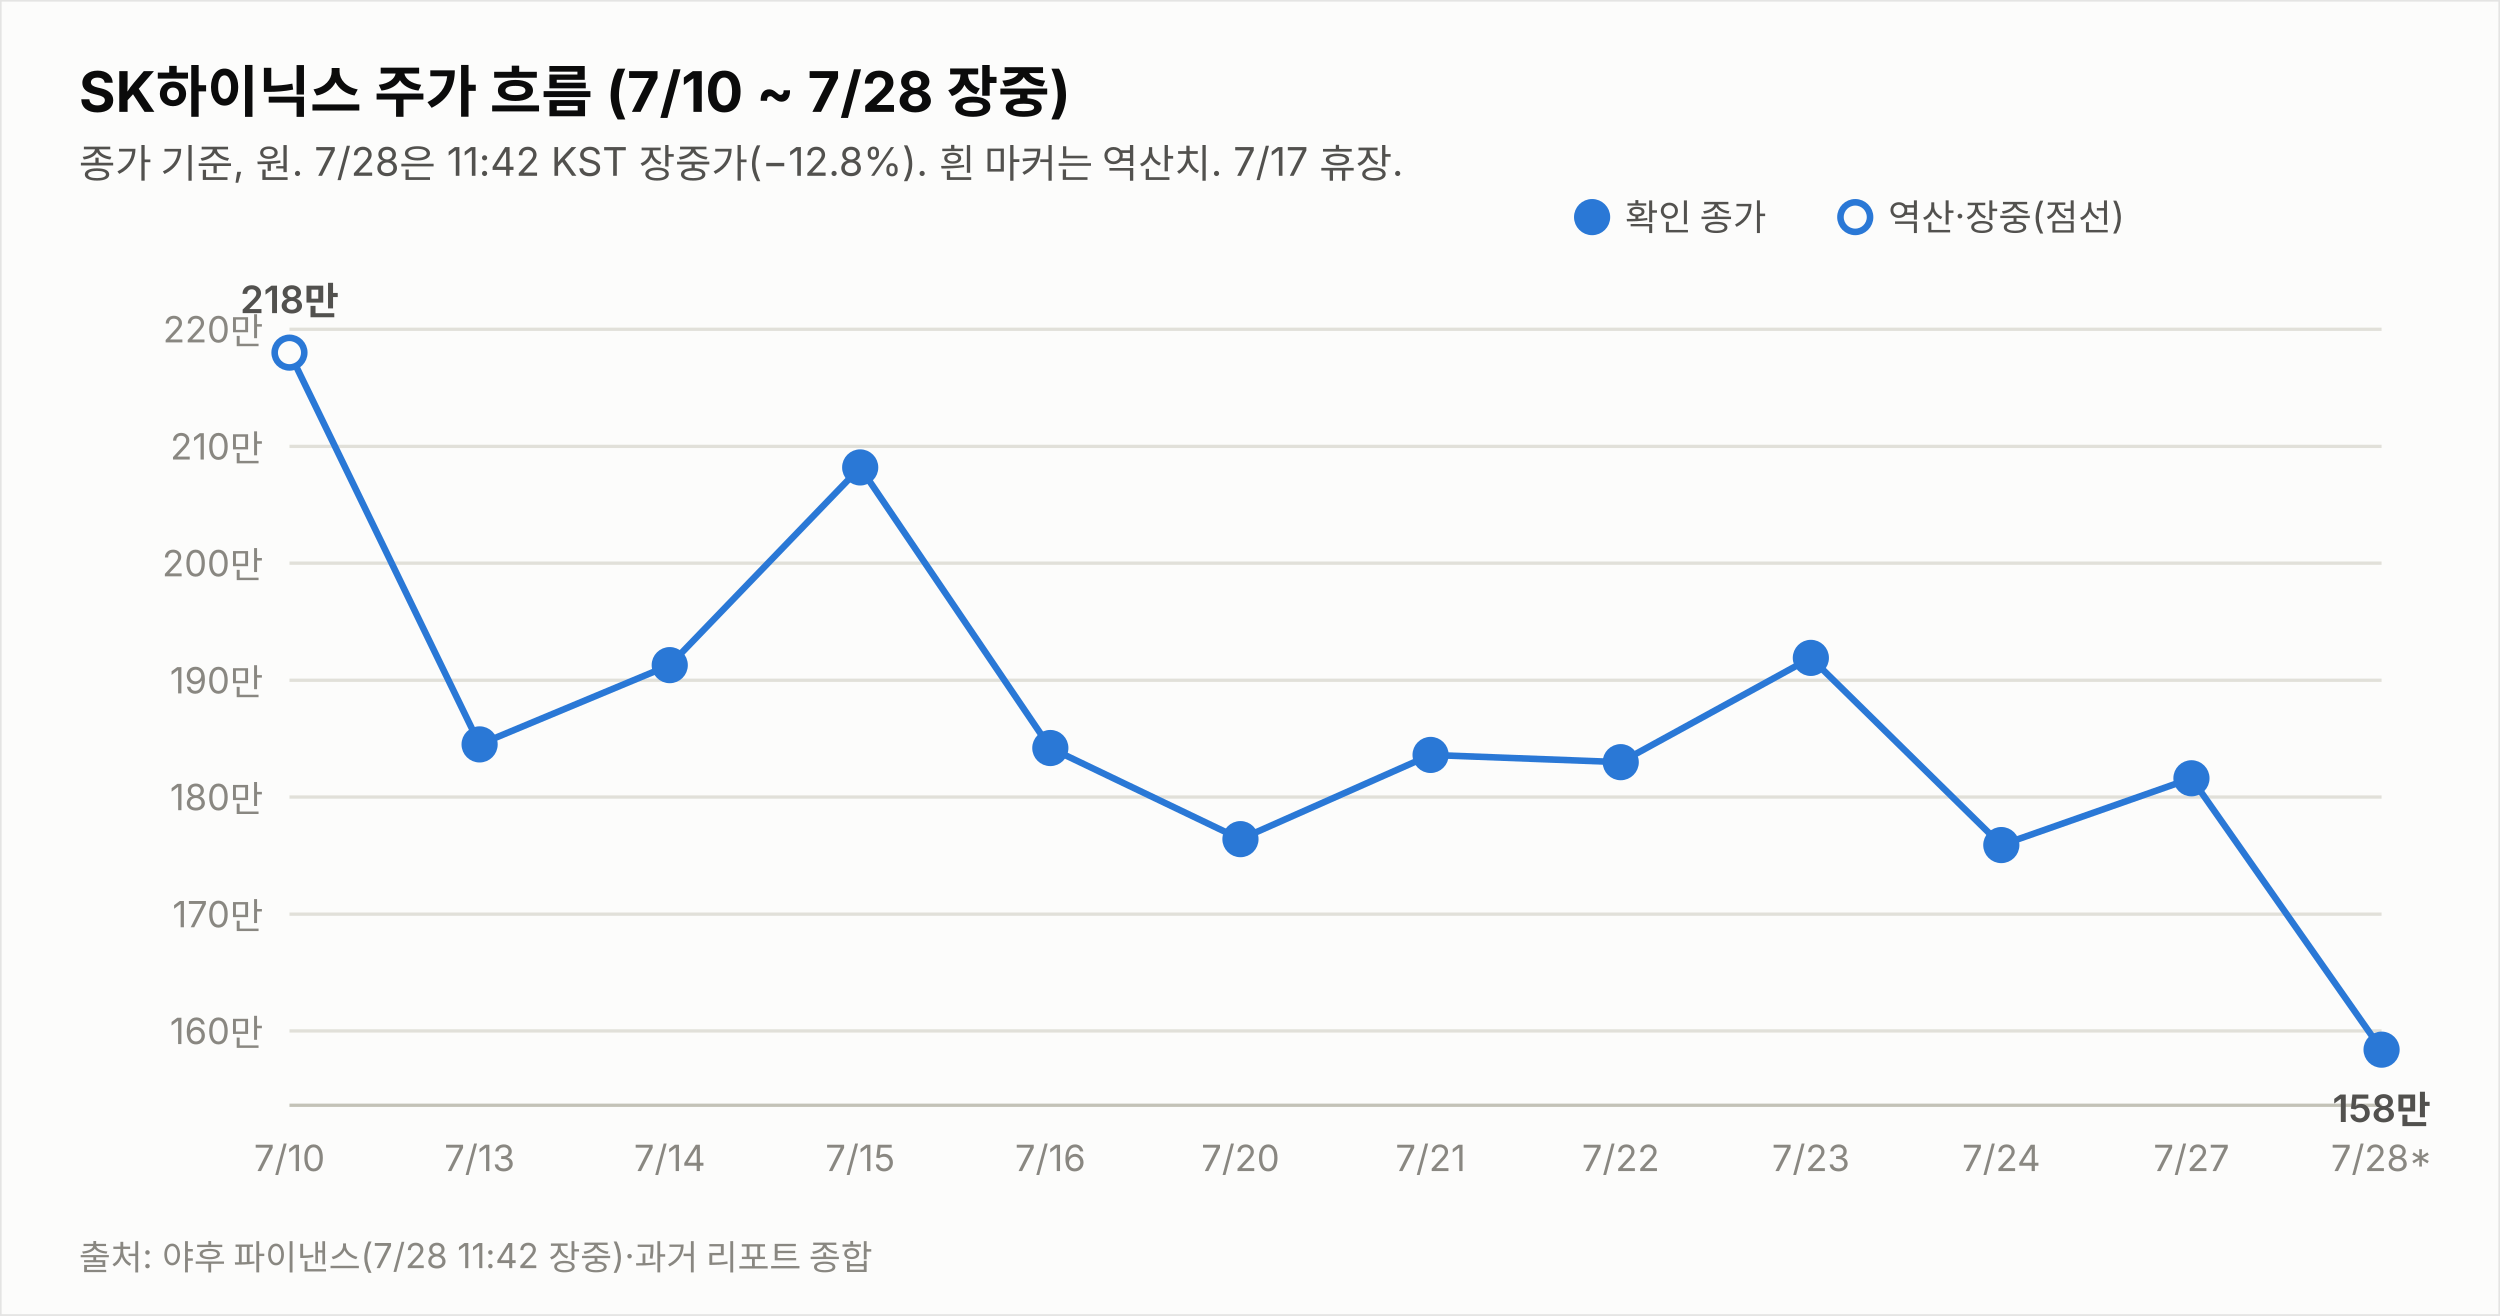
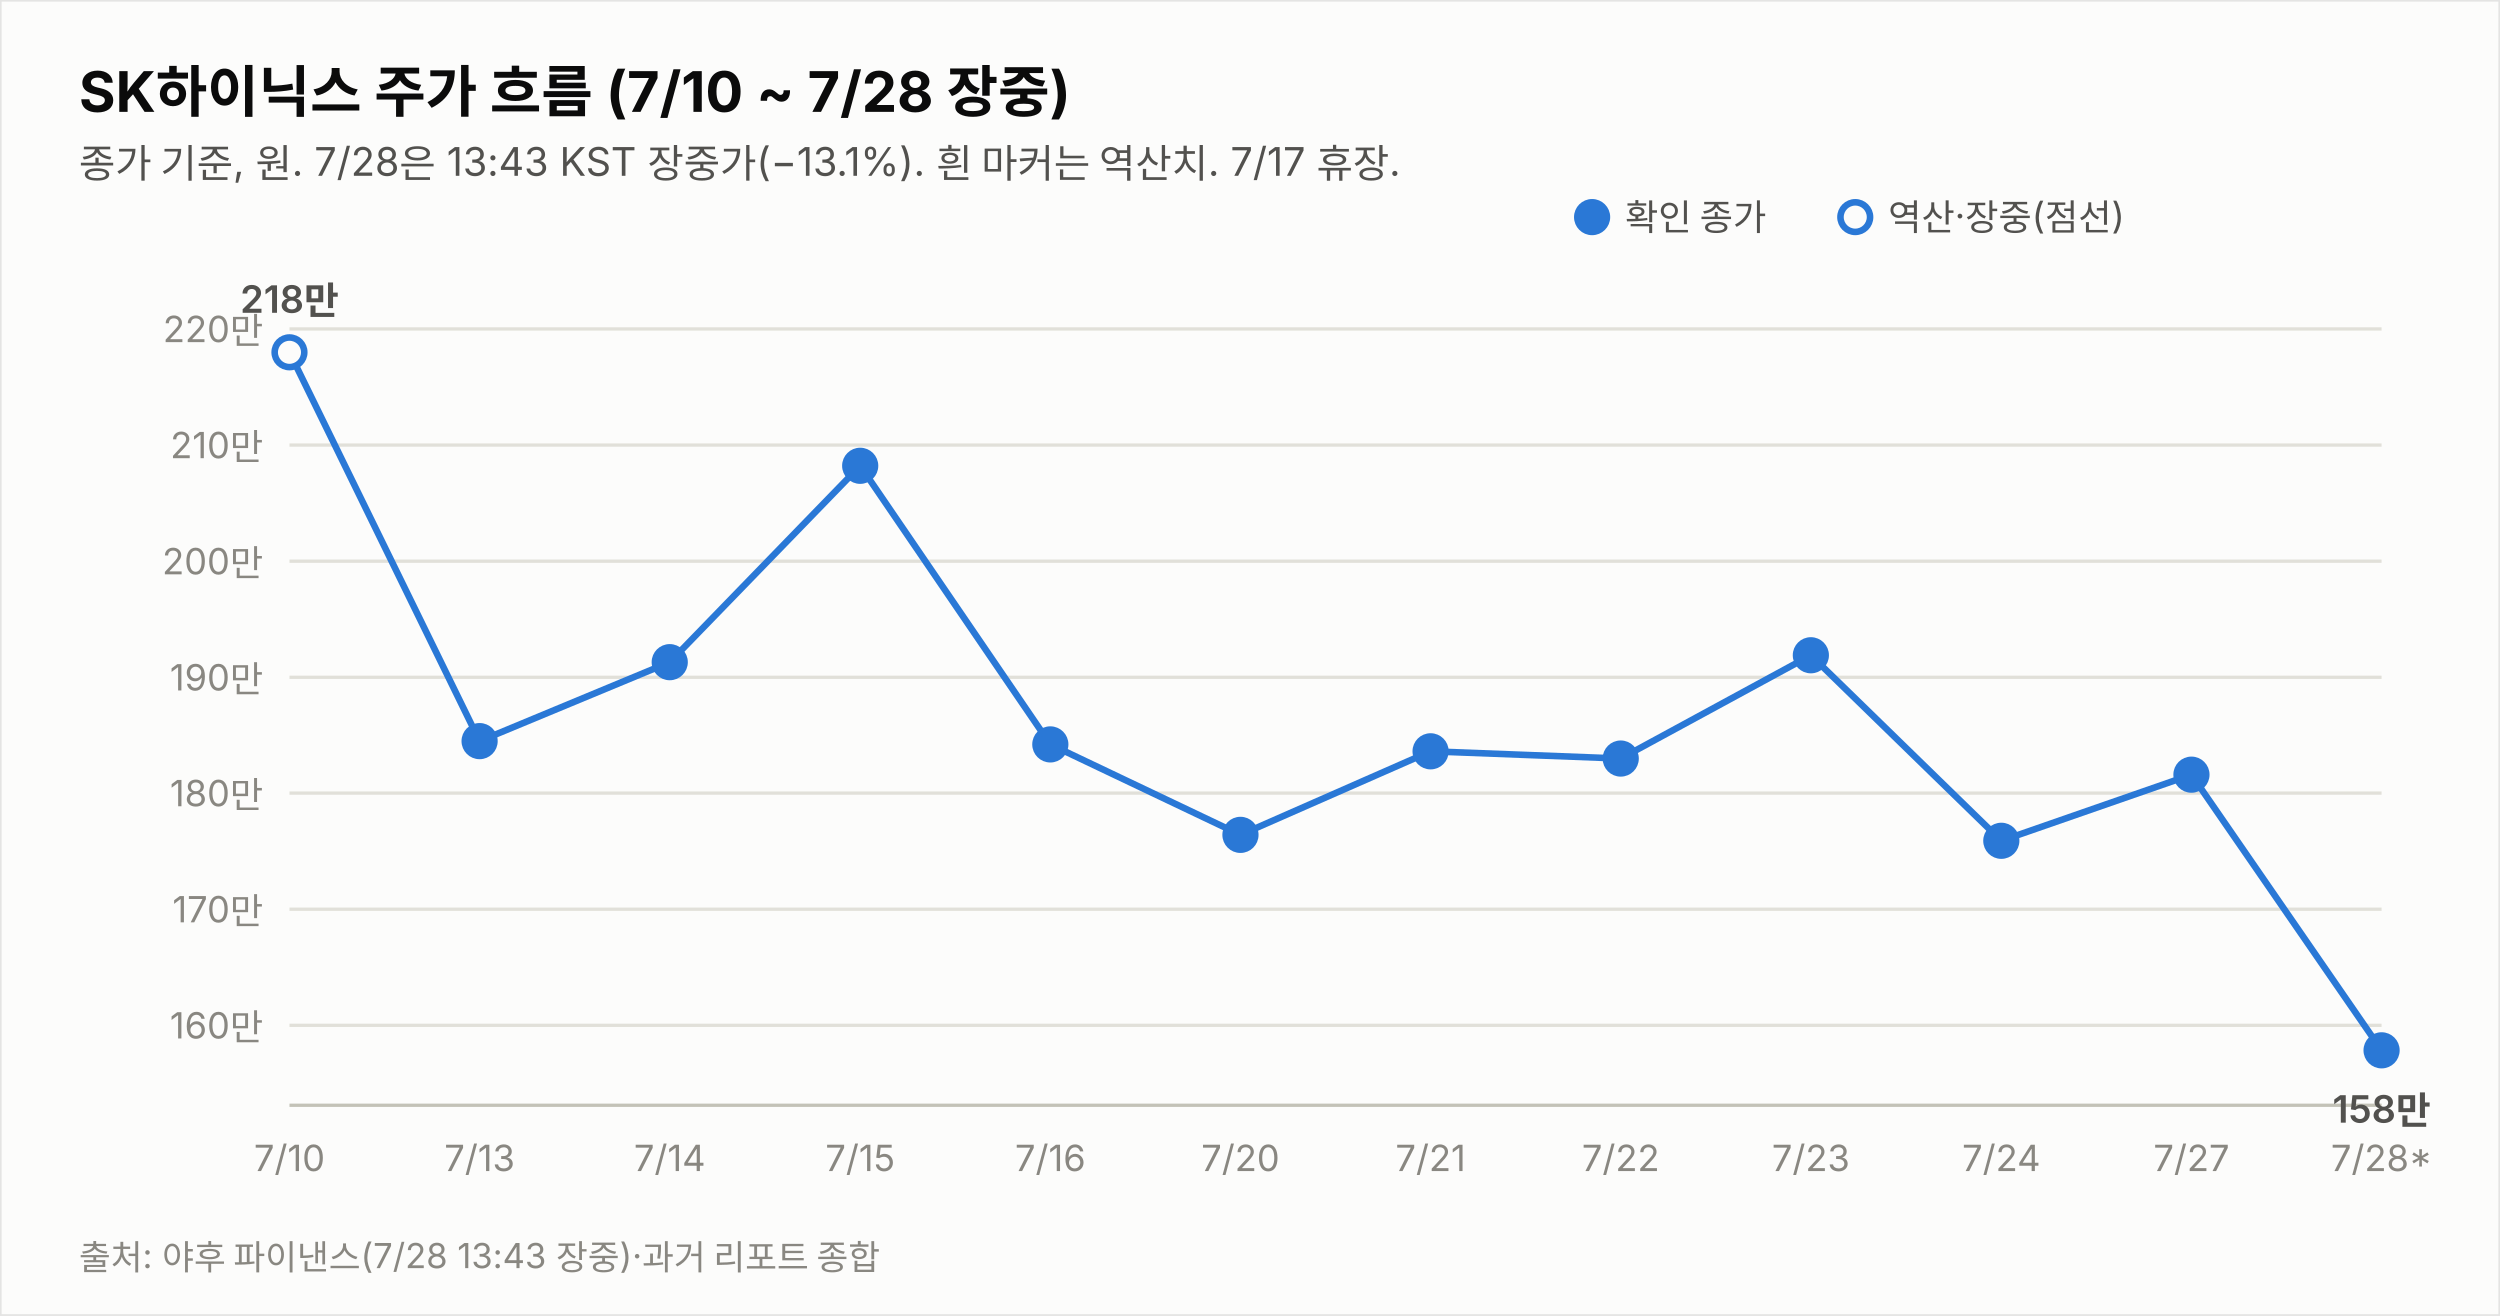
<svg xmlns="http://www.w3.org/2000/svg" width="760" height="400" viewBox="0 0 760 400" font-family="system-ui,-apple-system,&quot;Segoe UI&quot;,&quot;Malgun Gothic&quot;,&quot;Apple SD Gothic Neo&quot;,sans-serif">
  <rect width="760" height="400" fill="#fcfcfb" stroke="rgba(11,11,11,0.10)" />
  <text x="24" y="34" font-size="17" font-weight="700" fill="#0b0b0b">SK하이닉스 주가 흐름 (7/10 ~ 7/28 장중)</text>
-   <text x="24" y="54" font-size="12" fill="#52514e">종가 기준, 원. 7/28은 11:42 KST 장중가(−12.8%). 흰 마커는 역산치. 7/17 휴장.</text>
-   <line x1="88" y1="313.4" x2="724" y2="313.4" stroke="#e1e0d9" stroke-width="1" />
-   <text x="80" y="317.4" font-size="11" fill="#898781" text-anchor="end" style="font-variant-numeric:tabular-nums">160만</text>
-   <line x1="88" y1="277.9" x2="724" y2="277.9" stroke="#e1e0d9" stroke-width="1" />
-   <text x="80" y="281.9" font-size="11" fill="#898781" text-anchor="end" style="font-variant-numeric:tabular-nums">170만</text>
-   <line x1="88" y1="242.3" x2="724" y2="242.3" stroke="#e1e0d9" stroke-width="1" />
-   <text x="80" y="246.3" font-size="11" fill="#898781" text-anchor="end" style="font-variant-numeric:tabular-nums">180만</text>
-   <line x1="88" y1="206.8" x2="724" y2="206.8" stroke="#e1e0d9" stroke-width="1" />
-   <text x="80" y="210.8" font-size="11" fill="#898781" text-anchor="end" style="font-variant-numeric:tabular-nums">190만</text>
-   <line x1="88" y1="171.2" x2="724" y2="171.2" stroke="#e1e0d9" stroke-width="1" />
-   <text x="80" y="175.2" font-size="11" fill="#898781" text-anchor="end" style="font-variant-numeric:tabular-nums">200만</text>
-   <line x1="88" y1="135.7" x2="724" y2="135.7" stroke="#e1e0d9" stroke-width="1" />
-   <text x="80" y="139.7" font-size="11" fill="#898781" text-anchor="end" style="font-variant-numeric:tabular-nums">210만</text>
-   <line x1="88" y1="100.1" x2="724" y2="100.1" stroke="#e1e0d9" stroke-width="1" />
-   <text x="80" y="104.1" font-size="11" fill="#898781" text-anchor="end" style="font-variant-numeric:tabular-nums">220만</text>
+   <text x="24" y="54" font-size="12" fill="#52514e">종가 기준, 원. 7/28은 13:43 KST 장중가(−13.1%). 흰 마커는 역산치. 7/17 휴장.</text>
+   <line x1="88" y1="311.7" x2="724" y2="311.7" stroke="#e1e0d9" stroke-width="1" />
+   <text x="80" y="315.7" font-size="11" fill="#898781" text-anchor="end" style="font-variant-numeric:tabular-nums">160만</text>
+   <line x1="88" y1="276.4" x2="724" y2="276.4" stroke="#e1e0d9" stroke-width="1" />
+   <text x="80" y="280.4" font-size="11" fill="#898781" text-anchor="end" style="font-variant-numeric:tabular-nums">170만</text>
+   <line x1="88" y1="241.1" x2="724" y2="241.1" stroke="#e1e0d9" stroke-width="1" />
+   <text x="80" y="245.1" font-size="11" fill="#898781" text-anchor="end" style="font-variant-numeric:tabular-nums">180만</text>
+   <line x1="88" y1="205.9" x2="724" y2="205.9" stroke="#e1e0d9" stroke-width="1" />
+   <text x="80" y="209.9" font-size="11" fill="#898781" text-anchor="end" style="font-variant-numeric:tabular-nums">190만</text>
+   <line x1="88" y1="170.6" x2="724" y2="170.6" stroke="#e1e0d9" stroke-width="1" />
+   <text x="80" y="174.6" font-size="11" fill="#898781" text-anchor="end" style="font-variant-numeric:tabular-nums">200만</text>
+   <line x1="88" y1="135.3" x2="724" y2="135.3" stroke="#e1e0d9" stroke-width="1" />
+   <text x="80" y="139.3" font-size="11" fill="#898781" text-anchor="end" style="font-variant-numeric:tabular-nums">210만</text>
+   <line x1="88" y1="100.0" x2="724" y2="100.0" stroke="#e1e0d9" stroke-width="1" />
+   <text x="80" y="104.0" font-size="11" fill="#898781" text-anchor="end" style="font-variant-numeric:tabular-nums">220만</text>
  <line x1="88" y1="336" x2="724" y2="336" stroke="#c3c2b7" stroke-width="1" />
-   <path d="M88.0,107.2 L145.8,226.3 L203.6,202.2 L261.5,142.1 L319.3,227.4 L377.1,255.1 L434.9,229.5 L492.7,231.7 L550.5,200.0 L608.4,256.9 L666.2,236.6 L724.0,319.1" fill="none" stroke="#2a78d6" stroke-width="2" />
-   <circle cx="88.0" cy="107.2" r="4.5" fill="#fcfcfb" stroke="#2a78d6" stroke-width="2" />
+   <path d="M88.0,107.1 L145.8,225.3 L203.6,201.3 L261.5,141.6 L319.3,226.3 L377.1,253.8 L434.9,228.4 L492.7,230.6 L550.5,199.2 L608.4,255.6 L666.2,235.5 L724.0,319.3" fill="none" stroke="#2a78d6" stroke-width="2" />
+   <circle cx="88.0" cy="107.1" r="4.5" fill="#fcfcfb" stroke="#2a78d6" stroke-width="2" />
  <text x="88.0" y="356" font-size="11" fill="#898781" text-anchor="middle">7/10</text>
-   <text x="88.0" y="95.2" font-size="11.5" font-weight="600" fill="#52514e" text-anchor="middle" style="font-variant-numeric:tabular-nums">218만</text>
-   <circle cx="145.8" cy="226.3" r="4.5" fill="#2a78d6" stroke="#2a78d6" stroke-width="2" />
+   <text x="88.0" y="95.1" font-size="11.5" font-weight="600" fill="#52514e" text-anchor="middle" style="font-variant-numeric:tabular-nums">218만</text>
+   <circle cx="145.8" cy="225.3" r="4.5" fill="#2a78d6" stroke="#2a78d6" stroke-width="2" />
  <text x="145.8" y="356" font-size="11" fill="#898781" text-anchor="middle">7/13</text>
-   <circle cx="203.6" cy="202.2" r="4.5" fill="#2a78d6" stroke="#2a78d6" stroke-width="2" />
+   <circle cx="203.6" cy="201.3" r="4.5" fill="#2a78d6" stroke="#2a78d6" stroke-width="2" />
  <text x="203.6" y="356" font-size="11" fill="#898781" text-anchor="middle">7/14</text>
-   <circle cx="261.5" cy="142.1" r="4.5" fill="#2a78d6" stroke="#2a78d6" stroke-width="2" />
+   <circle cx="261.5" cy="141.6" r="4.5" fill="#2a78d6" stroke="#2a78d6" stroke-width="2" />
  <text x="261.5" y="356" font-size="11" fill="#898781" text-anchor="middle">7/15</text>
-   <circle cx="319.3" cy="227.4" r="4.5" fill="#2a78d6" stroke="#2a78d6" stroke-width="2" />
+   <circle cx="319.3" cy="226.3" r="4.5" fill="#2a78d6" stroke="#2a78d6" stroke-width="2" />
  <text x="319.3" y="356" font-size="11" fill="#898781" text-anchor="middle">7/16</text>
-   <circle cx="377.1" cy="255.1" r="4.5" fill="#2a78d6" stroke="#2a78d6" stroke-width="2" />
+   <circle cx="377.1" cy="253.8" r="4.5" fill="#2a78d6" stroke="#2a78d6" stroke-width="2" />
  <text x="377.1" y="356" font-size="11" fill="#898781" text-anchor="middle">7/20</text>
-   <circle cx="434.9" cy="229.5" r="4.5" fill="#2a78d6" stroke="#2a78d6" stroke-width="2" />
+   <circle cx="434.9" cy="228.4" r="4.5" fill="#2a78d6" stroke="#2a78d6" stroke-width="2" />
  <text x="434.9" y="356" font-size="11" fill="#898781" text-anchor="middle">7/21</text>
-   <circle cx="492.7" cy="231.7" r="4.5" fill="#2a78d6" stroke="#2a78d6" stroke-width="2" />
+   <circle cx="492.7" cy="230.6" r="4.5" fill="#2a78d6" stroke="#2a78d6" stroke-width="2" />
  <text x="492.7" y="356" font-size="11" fill="#898781" text-anchor="middle">7/22</text>
-   <circle cx="550.5" cy="200.0" r="4.5" fill="#2a78d6" stroke="#2a78d6" stroke-width="2" />
+   <circle cx="550.5" cy="199.2" r="4.5" fill="#2a78d6" stroke="#2a78d6" stroke-width="2" />
  <text x="550.5" y="356" font-size="11" fill="#898781" text-anchor="middle">7/23</text>
-   <circle cx="608.4" cy="256.9" r="4.5" fill="#2a78d6" stroke="#2a78d6" stroke-width="2" />
+   <circle cx="608.4" cy="255.6" r="4.5" fill="#2a78d6" stroke="#2a78d6" stroke-width="2" />
  <text x="608.4" y="356" font-size="11" fill="#898781" text-anchor="middle">7/24</text>
-   <circle cx="666.2" cy="236.6" r="4.5" fill="#2a78d6" stroke="#2a78d6" stroke-width="2" />
+   <circle cx="666.2" cy="235.5" r="4.5" fill="#2a78d6" stroke="#2a78d6" stroke-width="2" />
  <text x="666.2" y="356" font-size="11" fill="#898781" text-anchor="middle">7/27</text>
-   <circle cx="724.0" cy="319.1" r="4.5" fill="#2a78d6" stroke="#2a78d6" stroke-width="2" />
+   <circle cx="724.0" cy="319.3" r="4.5" fill="#2a78d6" stroke="#2a78d6" stroke-width="2" />
  <text x="724.0" y="356" font-size="11" fill="#898781" text-anchor="middle">7/28*</text>
-   <text x="724.0" y="341.1" font-size="11.5" font-weight="600" fill="#52514e" text-anchor="middle" style="font-variant-numeric:tabular-nums">158만</text>
+   <text x="724.0" y="341.3" font-size="11.5" font-weight="600" fill="#52514e" text-anchor="middle" style="font-variant-numeric:tabular-nums">158만</text>
  <circle cx="484" cy="66" r="4.5" fill="#2a78d6" stroke="#2a78d6" stroke-width="2" />
  <text x="494" y="70" font-size="11" fill="#52514e">확인 종가</text>
  <circle cx="564" cy="66" r="4.5" fill="#fcfcfb" stroke="#2a78d6" stroke-width="2" />
  <text x="574" y="70" font-size="11" fill="#52514e">역산·장중(점선)</text>
-   <text x="24" y="386" font-size="10.5" fill="#898781">출처: 야후 파이낸스(7/28 11:42 장중)·과거 리포트 종합</text>
+   <text x="24" y="386" font-size="10.5" fill="#898781">출처: 야후 파이낸스(7/28 13:43 장중)·과거 리포트 종합</text>
</svg>
